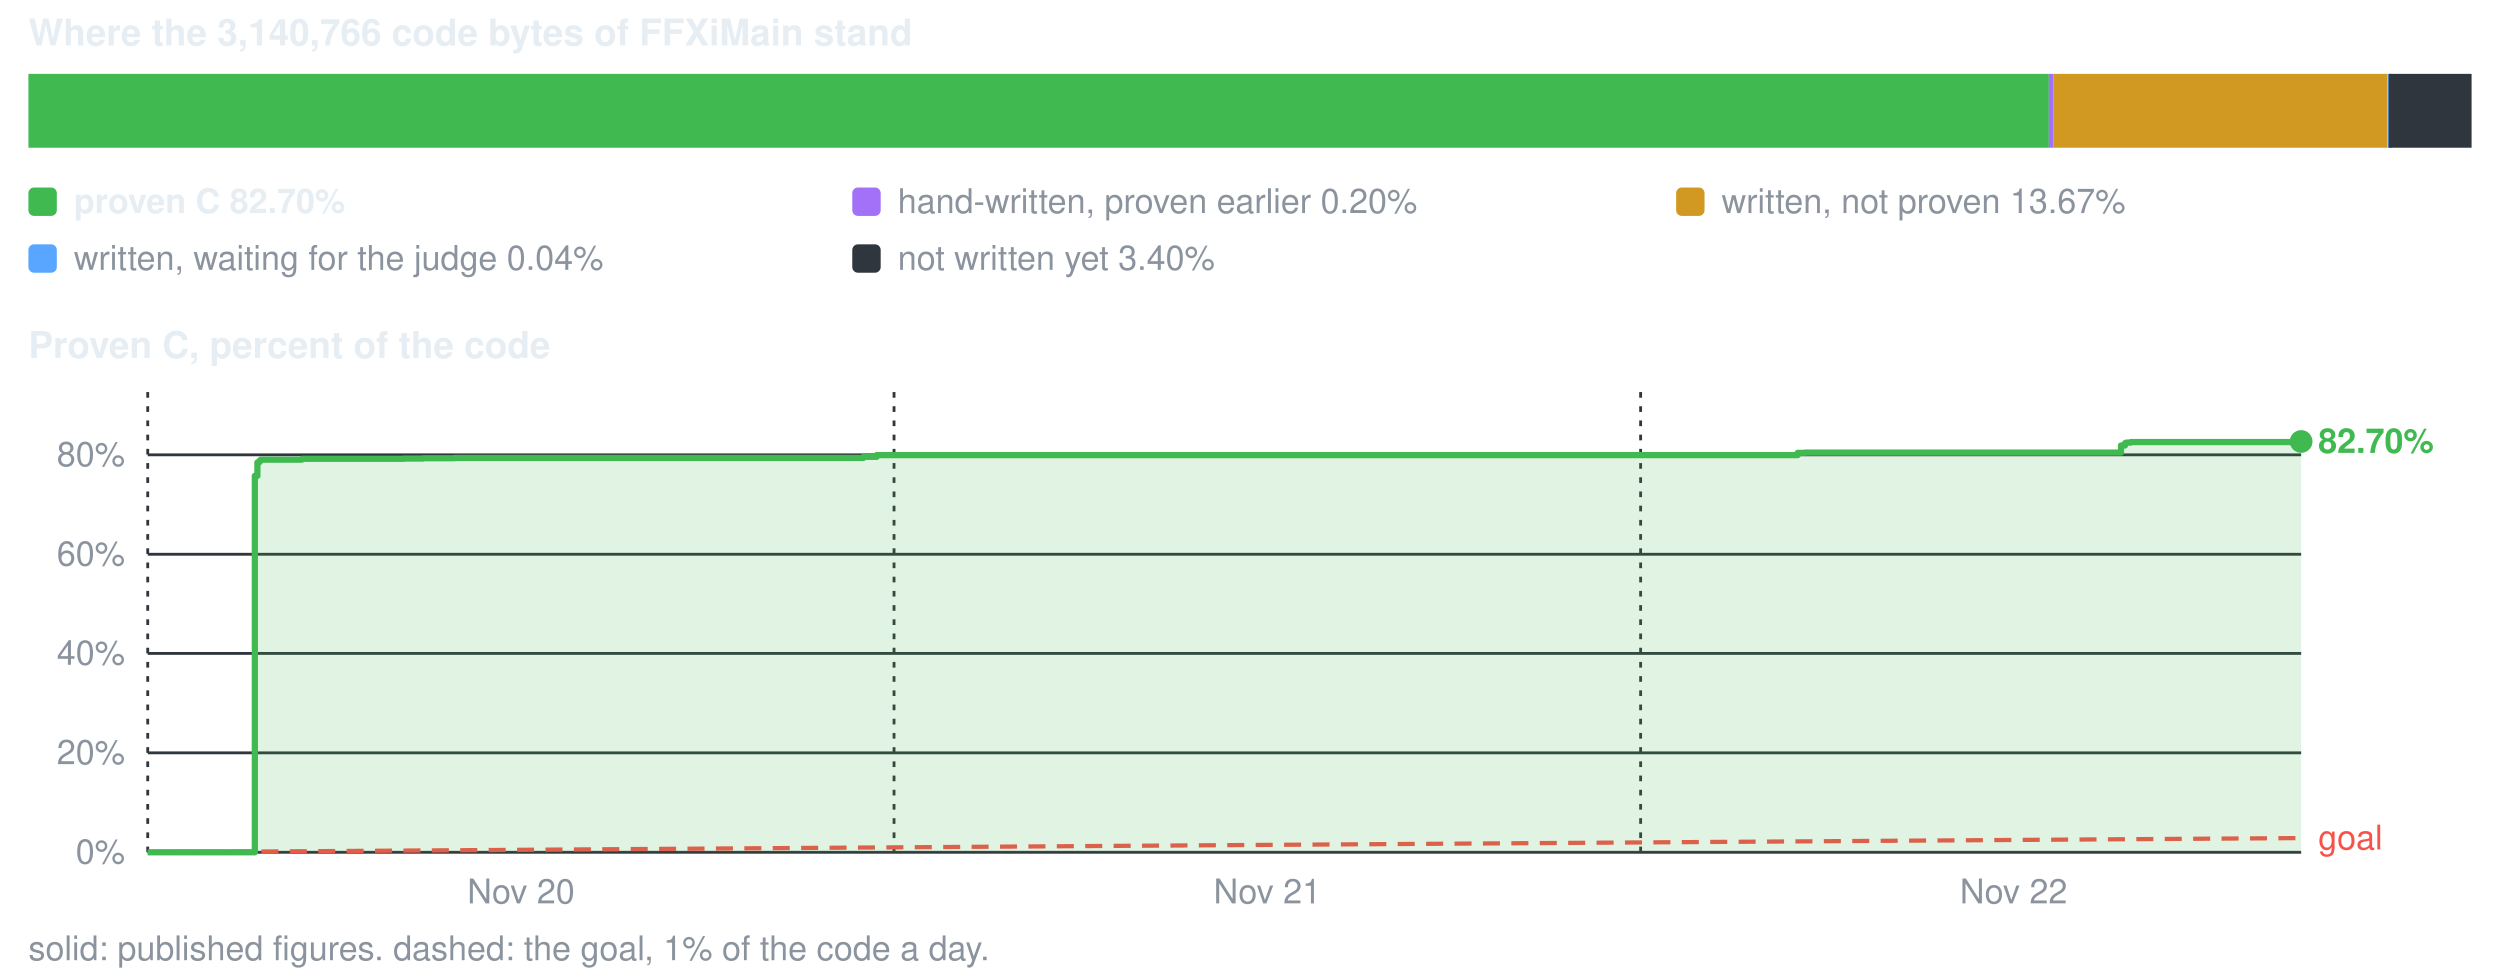
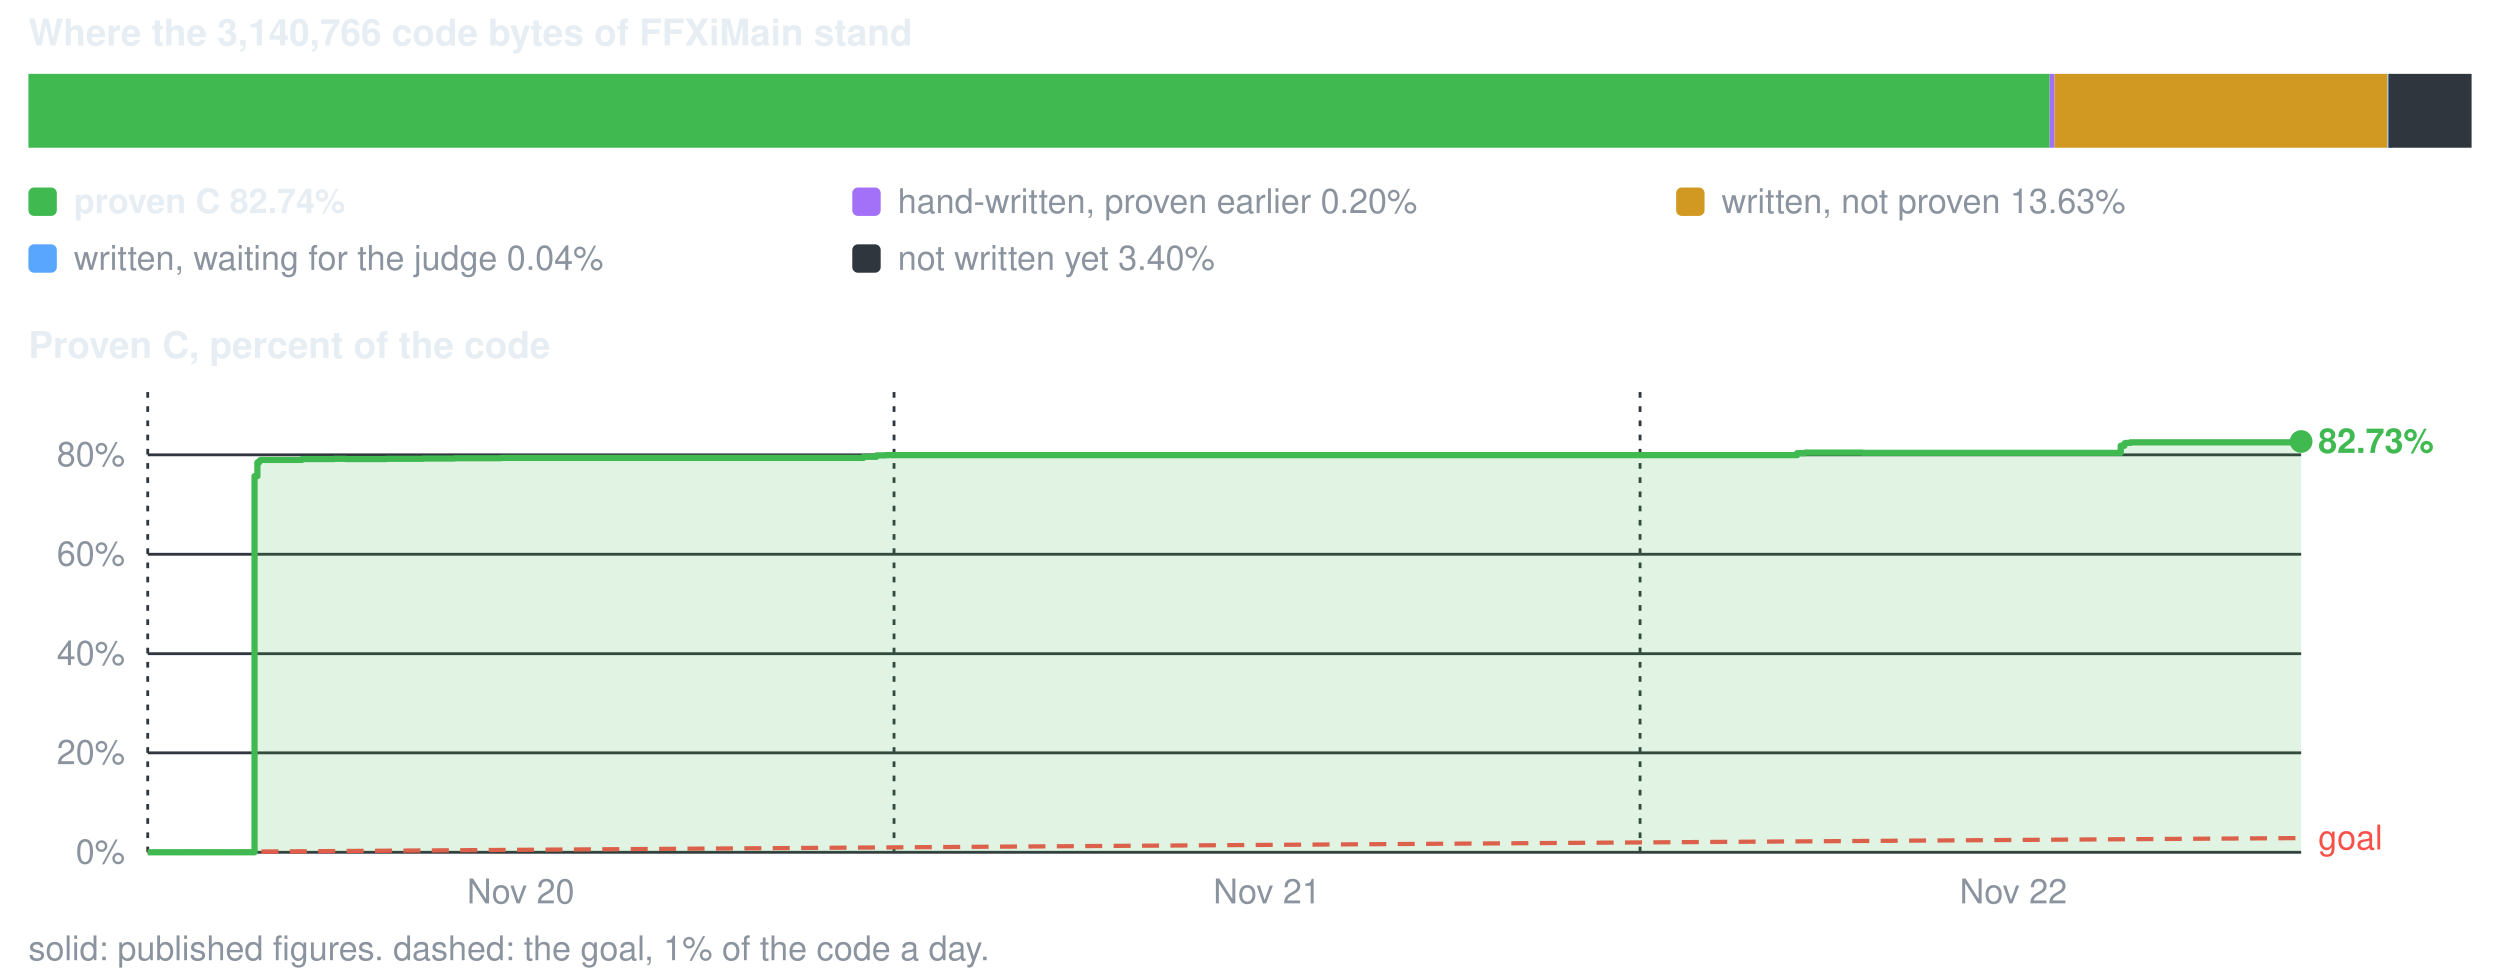
<svg xmlns="http://www.w3.org/2000/svg" viewBox="0 0 880 344" width="880" height="344" role="img" aria-label="conversion progress">
  <style>text{font-family:-apple-system,BlinkMacSystemFont,'Segoe UI',Helvetica,Arial,sans-serif;font-size:12px;fill:#8b949e}.s{fill:#e6edf3;font-weight:600}.b{font-size:13px}</style>
  <text x="10" y="16" class="s b">Where the 3,140,766 code bytes of FFXiMain stand</text>
-   <rect x="10.0" y="26" width="711.2" height="26" fill="#3fb950" />
-   <rect x="721.2" y="26" width="1.7" height="26" fill="#a371f7" />
-   <rect x="722.9" y="26" width="117.5" height="26" fill="#d29922" />
+   <rect x="10.0" y="26" width="711.5" height="26" fill="#3fb950" />
+   <rect x="721.5" y="26" width="1.7" height="26" fill="#a371f7" />
+   <rect x="723.2" y="26" width="117.2" height="26" fill="#d29922" />
  <rect x="840.5" y="26" width="1.5" height="26" fill="#58a6ff" />
  <rect x="840.8" y="26" width="29.2" height="26" fill="#30363d" />
  <rect x="10" y="66" width="10" height="10" rx="2" fill="#3fb950" />
-   <text x="26" y="75" class="s">proven C 82.70%</text>
+   <text x="26" y="75" class="s">proven C 82.74%</text>
  <rect x="300" y="66" width="10" height="10" rx="2" fill="#a371f7" />
  <text x="316" y="75">hand-written, proven earlier 0.20%</text>
  <rect x="590" y="66" width="10" height="10" rx="2" fill="#d29922" />
-   <text x="606" y="75">written, not proven 13.67%</text>
+   <text x="606" y="75">written, not proven 13.63%</text>
  <rect x="10" y="86" width="10" height="10" rx="2" fill="#58a6ff" />
  <text x="26" y="95">written, waiting for the judge 0.04%</text>
  <rect x="300" y="86" width="10" height="10" rx="2" fill="#30363d" />
  <text x="316" y="95">not written yet 3.40%</text>
  <text x="10" y="126" class="s b">Proven C, percent of the code</text>
  <line x1="52" y1="300.0" x2="810" y2="300.0" stroke="#30363d" stroke-width="1" />
  <text x="44" y="304.0" text-anchor="end">0%</text>
  <line x1="52" y1="265.0" x2="810" y2="265.0" stroke="#30363d" stroke-width="1" />
  <text x="44" y="269.0" text-anchor="end">20%</text>
-   <line x1="52" y1="230.0" x2="810" y2="230.0" stroke="#30363d" stroke-width="1" />
-   <text x="44" y="234.0" text-anchor="end">40%</text>
+   <line x1="52" y1="230.1" x2="810" y2="230.1" stroke="#30363d" stroke-width="1" />
+   <text x="44" y="234.1" text-anchor="end">40%</text>
  <line x1="52" y1="195.1" x2="810" y2="195.1" stroke="#30363d" stroke-width="1" />
  <text x="44" y="199.1" text-anchor="end">60%</text>
  <line x1="52" y1="160.1" x2="810" y2="160.1" stroke="#30363d" stroke-width="1" />
  <text x="44" y="164.1" text-anchor="end">80%</text>
  <line x1="52.0" y1="138" x2="52.0" y2="300" stroke="#30363d" stroke-width="1" stroke-dasharray="2 3" />
-   <text x="183.4" y="318" text-anchor="middle">Nov 20</text>
+   <text x="183.3" y="318" text-anchor="middle">Nov 20</text>
  <line x1="314.7" y1="138" x2="314.7" y2="300" stroke="#30363d" stroke-width="1" stroke-dasharray="2 3" />
-   <text x="446.1" y="318" text-anchor="middle">Nov 21</text>
-   <line x1="577.5" y1="138" x2="577.5" y2="300" stroke="#30363d" stroke-width="1" stroke-dasharray="2 3" />
-   <text x="708.8" y="318" text-anchor="middle">Nov 22</text>
+   <text x="446.0" y="318" text-anchor="middle">Nov 21</text>
+   <line x1="577.3" y1="138" x2="577.3" y2="300" stroke="#30363d" stroke-width="1" stroke-dasharray="2 3" />
+   <text x="708.7" y="318" text-anchor="middle">Nov 22</text>
  <line x1="52.0" y1="300.0" x2="810.0" y2="295.0" stroke="#f85149" stroke-width="1.5" stroke-dasharray="6 4" />
  <text x="816.0" y="299.0" style="fill:#f85149">goal</text>
-   <path d="M52.0 300.0 H89.7 V167.5 H90.6 V162.8 H91.2 V162.3 H91.5 V162.2 H91.8 V161.8 H91.8 V161.8 H106.3 V161.5 H111.6 V161.5 H117.5 V161.5 H117.6 V161.5 H121.7 V161.5 H130.1 V161.5 H135.9 V161.5 H142.1 V161.4 H148.9 V161.3 H160.0 V161.2 H176.2 V161.2 H197.2 V161.2 H303.9 V160.8 H304.2 V160.8 H308.6 V160.2 H311.7 V160.2 H317.7 V160.2 H630.1 V160.2 H632.8 V159.4 H633.0 V159.4 H633.1 V159.4 H635.5 V159.3 H638.6 V159.3 H655.7 V159.3 H746.6 V156.8 H748.0 V156.0 H748.4 V155.8 H748.6 V155.8 H748.6 V155.8 H750.0 V155.6 H759.0 V155.6 H810.0 V155.4 V300.0 H52.0 Z" fill="#3fb950" fill-opacity="0.16" />
-   <path d="M52.0 300.0 H89.7 V167.5 H90.6 V162.8 H91.2 V162.3 H91.5 V162.2 H91.8 V161.8 H91.8 V161.8 H106.3 V161.5 H111.6 V161.5 H117.5 V161.5 H117.6 V161.5 H121.7 V161.5 H130.1 V161.5 H135.9 V161.5 H142.1 V161.4 H148.9 V161.3 H160.0 V161.2 H176.2 V161.2 H197.2 V161.2 H303.9 V160.8 H304.2 V160.8 H308.6 V160.2 H311.7 V160.2 H317.7 V160.2 H630.1 V160.2 H632.8 V159.4 H633.0 V159.4 H633.1 V159.4 H635.5 V159.3 H638.6 V159.3 H655.7 V159.3 H746.6 V156.8 H748.0 V156.0 H748.4 V155.8 H748.6 V155.8 H748.6 V155.8 H750.0 V155.6 H759.0 V155.6 H810.0 V155.4" fill="none" stroke="#3fb950" stroke-width="2.2" stroke-linejoin="round" />
+   <path d="M52.0 300.0 H89.6 V167.6 H90.6 V162.8 H91.2 V162.3 H91.5 V162.2 H91.7 V161.9 H91.8 V161.9 H106.3 V161.6 H111.6 V161.6 H117.5 V161.5 H117.6 V161.5 H121.6 V161.6 H130.0 V161.6 H135.9 V161.5 H142.1 V161.5 H148.9 V161.4 H160.0 V161.3 H176.1 V161.2 H197.1 V161.2 H303.9 V160.8 H304.1 V160.8 H308.5 V160.3 H311.7 V160.2 H317.7 V160.2 H630.0 V160.2 H632.6 V159.5 H632.8 V159.5 H632.9 V159.5 H635.4 V159.3 H638.5 V159.3 H655.5 V159.4 H746.5 V156.9 H747.8 V156.1 H748.2 V155.9 H748.4 V155.9 H748.5 V155.9 H749.9 V155.7 H758.9 V155.7 H809.9 V155.4 H810.0 V155.4 V300.0 H52.0 Z" fill="#3fb950" fill-opacity="0.16" />
+   <path d="M52.0 300.0 H89.6 V167.6 H90.6 V162.8 H91.2 V162.3 H91.5 V162.2 H91.7 V161.9 H91.8 V161.9 H106.3 V161.6 H111.6 V161.6 H117.5 V161.5 H117.6 V161.5 H121.6 V161.6 H130.0 V161.6 H135.9 V161.5 H142.1 V161.5 H148.9 V161.4 H160.0 V161.3 H176.1 V161.2 H197.1 V161.2 H303.9 V160.8 H304.1 V160.8 H308.5 V160.3 H311.7 V160.2 H317.7 V160.2 H630.0 V160.2 H632.6 V159.5 H632.8 V159.5 H632.9 V159.5 H635.4 V159.3 H638.5 V159.3 H655.5 V159.4 H746.5 V156.9 H747.8 V156.1 H748.2 V155.9 H748.4 V155.9 H748.5 V155.9 H749.9 V155.7 H758.9 V155.7 H809.9 V155.4 H810.0 V155.4" fill="none" stroke="#3fb950" stroke-width="2.2" stroke-linejoin="round" />
  <circle cx="810.0" cy="155.4" r="4" fill="#3fb950" />
-   <text x="816.0" y="159.4" class="s" style="fill:#3fb950">82.70%</text>
+   <text x="816.0" y="159.4" class="s" style="fill:#3fb950">82.73%</text>
  <text x="10" y="338">solid: published figures. dashed: the goal, 1% of the code a day.</text>
</svg>
